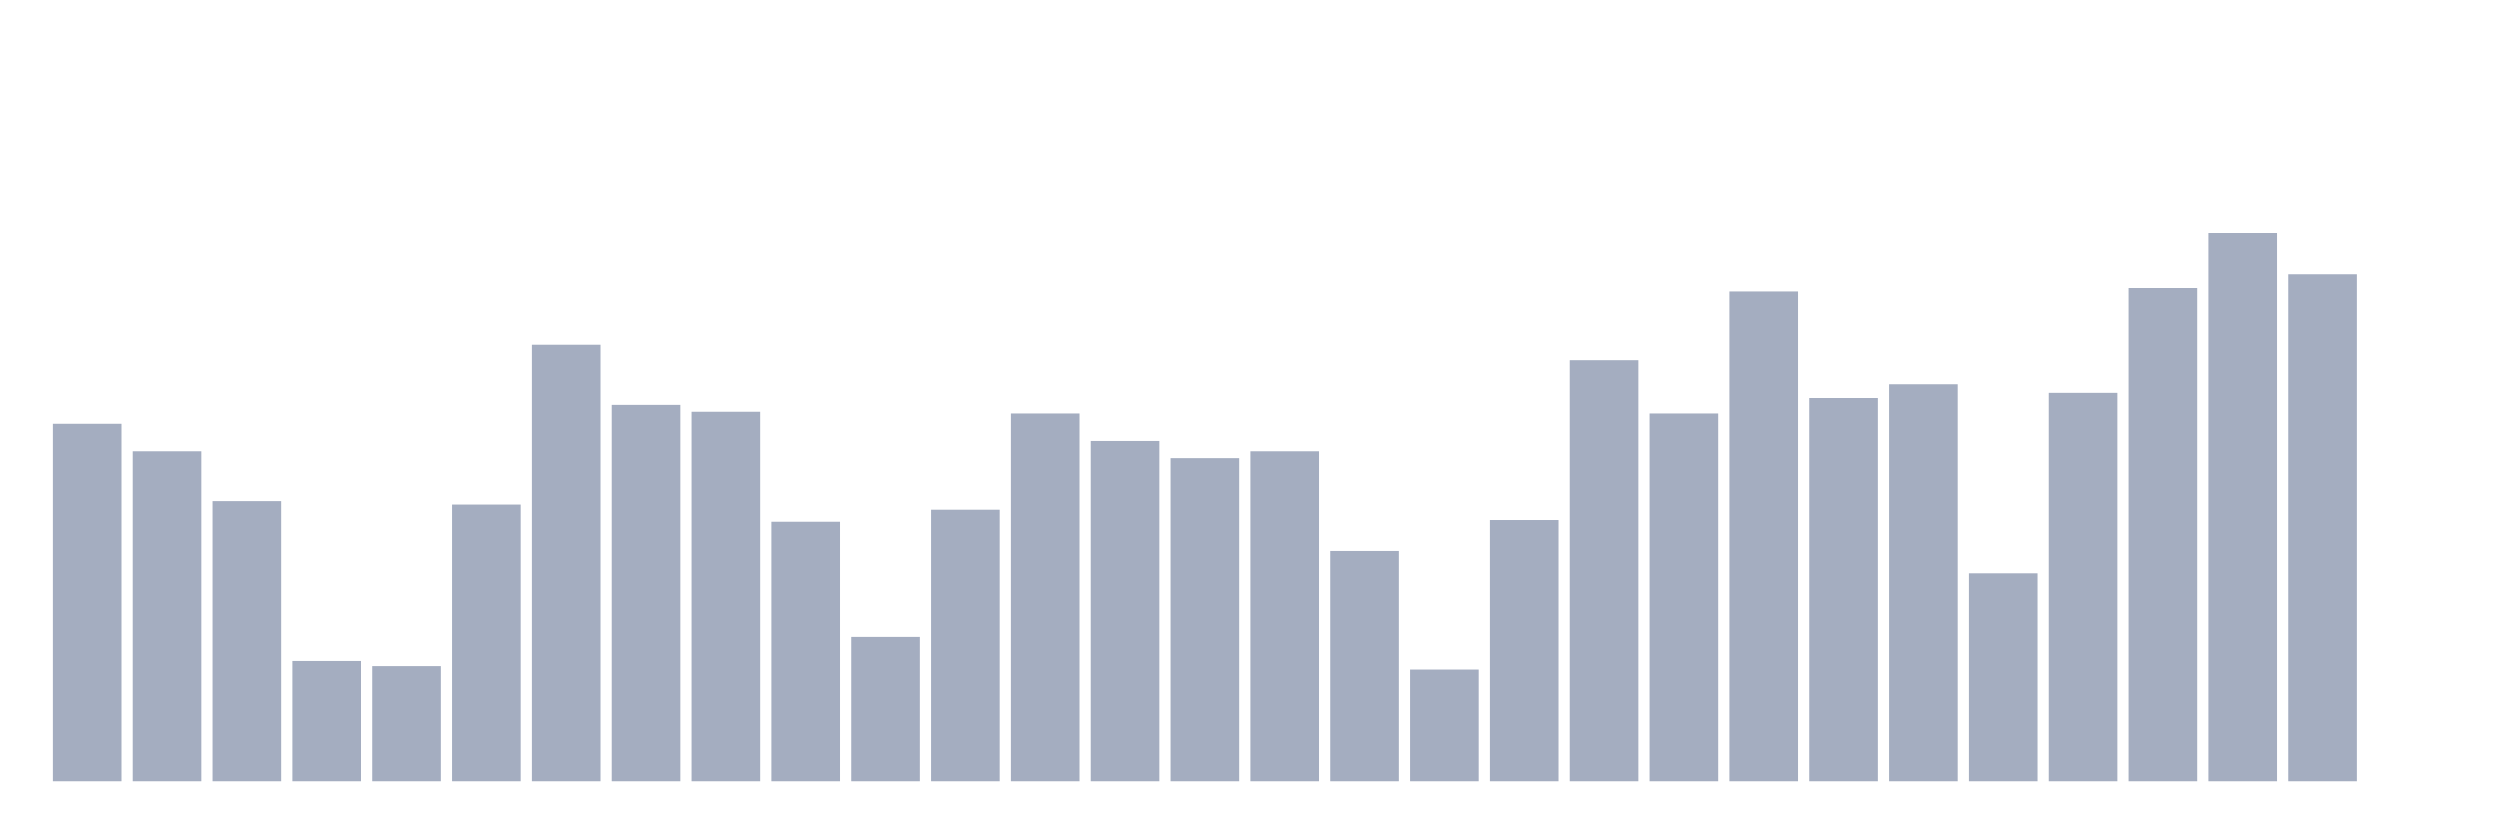
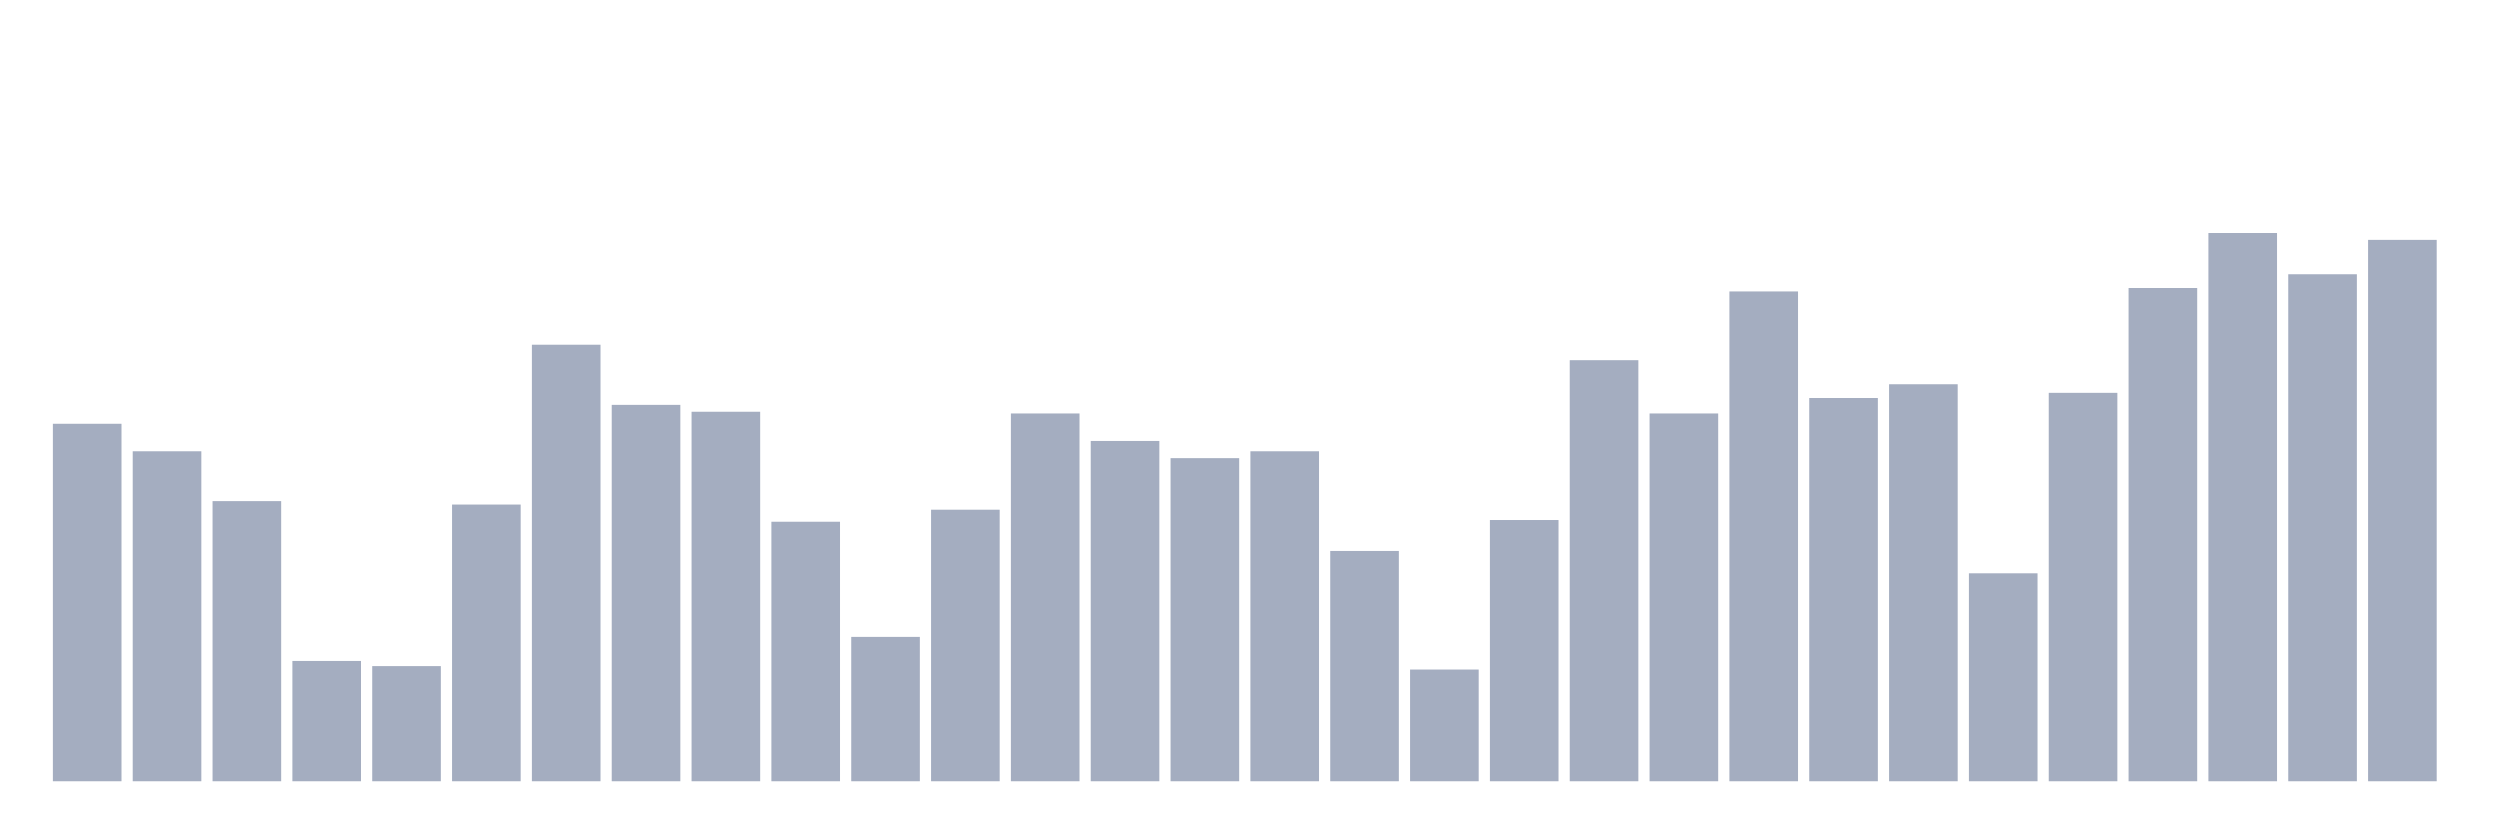
<svg xmlns="http://www.w3.org/2000/svg" viewBox="0 0 480 160">
  <g transform="translate(10,10)">
    <rect class="bar" x="0.153" width="13.175" y="71.364" height="68.636" fill="rgb(164,173,192)" />
    <rect class="bar" x="15.482" width="13.175" y="76.644" height="63.356" fill="rgb(164,173,192)" />
    <rect class="bar" x="30.81" width="13.175" y="86.213" height="53.787" fill="rgb(164,173,192)" />
    <rect class="bar" x="46.138" width="13.175" y="116.902" height="23.098" fill="rgb(164,173,192)" />
    <rect class="bar" x="61.466" width="13.175" y="117.891" height="22.109" fill="rgb(164,173,192)" />
    <rect class="bar" x="76.794" width="13.175" y="86.873" height="53.127" fill="rgb(164,173,192)" />
    <rect class="bar" x="92.123" width="13.175" y="56.185" height="83.815" fill="rgb(164,173,192)" />
    <rect class="bar" x="107.451" width="13.175" y="67.735" height="72.265" fill="rgb(164,173,192)" />
    <rect class="bar" x="122.779" width="13.175" y="69.055" height="70.945" fill="rgb(164,173,192)" />
    <rect class="bar" x="138.107" width="13.175" y="90.173" height="49.827" fill="rgb(164,173,192)" />
    <rect class="bar" x="153.436" width="13.175" y="112.282" height="27.718" fill="rgb(164,173,192)" />
    <rect class="bar" x="168.764" width="13.175" y="87.863" height="52.137" fill="rgb(164,173,192)" />
    <rect class="bar" x="184.092" width="13.175" y="69.385" height="70.615" fill="rgb(164,173,192)" />
    <rect class="bar" x="199.42" width="13.175" y="74.664" height="65.336" fill="rgb(164,173,192)" />
    <rect class="bar" x="214.748" width="13.175" y="77.964" height="62.036" fill="rgb(164,173,192)" />
    <rect class="bar" x="230.077" width="13.175" y="76.644" height="63.356" fill="rgb(164,173,192)" />
    <rect class="bar" x="245.405" width="13.175" y="95.783" height="44.217" fill="rgb(164,173,192)" />
    <rect class="bar" x="260.733" width="13.175" y="118.551" height="21.449" fill="rgb(164,173,192)" />
    <rect class="bar" x="276.061" width="13.175" y="89.843" height="50.157" fill="rgb(164,173,192)" />
    <rect class="bar" x="291.39" width="13.175" y="59.155" height="80.845" fill="rgb(164,173,192)" />
    <rect class="bar" x="306.718" width="13.175" y="69.385" height="70.615" fill="rgb(164,173,192)" />
    <rect class="bar" x="322.046" width="13.175" y="45.956" height="94.044" fill="rgb(164,173,192)" />
    <rect class="bar" x="337.374" width="13.175" y="66.415" height="73.585" fill="rgb(164,173,192)" />
    <rect class="bar" x="352.702" width="13.175" y="63.775" height="76.225" fill="rgb(164,173,192)" />
    <rect class="bar" x="368.031" width="13.175" y="100.073" height="39.927" fill="rgb(164,173,192)" />
    <rect class="bar" x="383.359" width="13.175" y="65.425" height="74.575" fill="rgb(164,173,192)" />
    <rect class="bar" x="398.687" width="13.175" y="45.296" height="94.704" fill="rgb(164,173,192)" />
    <rect class="bar" x="414.015" width="13.175" y="34.737" height="105.263" fill="rgb(164,173,192)" />
    <rect class="bar" x="429.344" width="13.175" y="42.656" height="97.344" fill="rgb(164,173,192)" />
-     <rect class="bar" x="444.672" width="13.175" y="140" height="0" fill="rgb(164,173,192)" />
+     <rect class="bar" x="444.672" width="13.175" y="36.057" height="103.943" fill="rgb(164,173,192)" />
  </g>
</svg>
